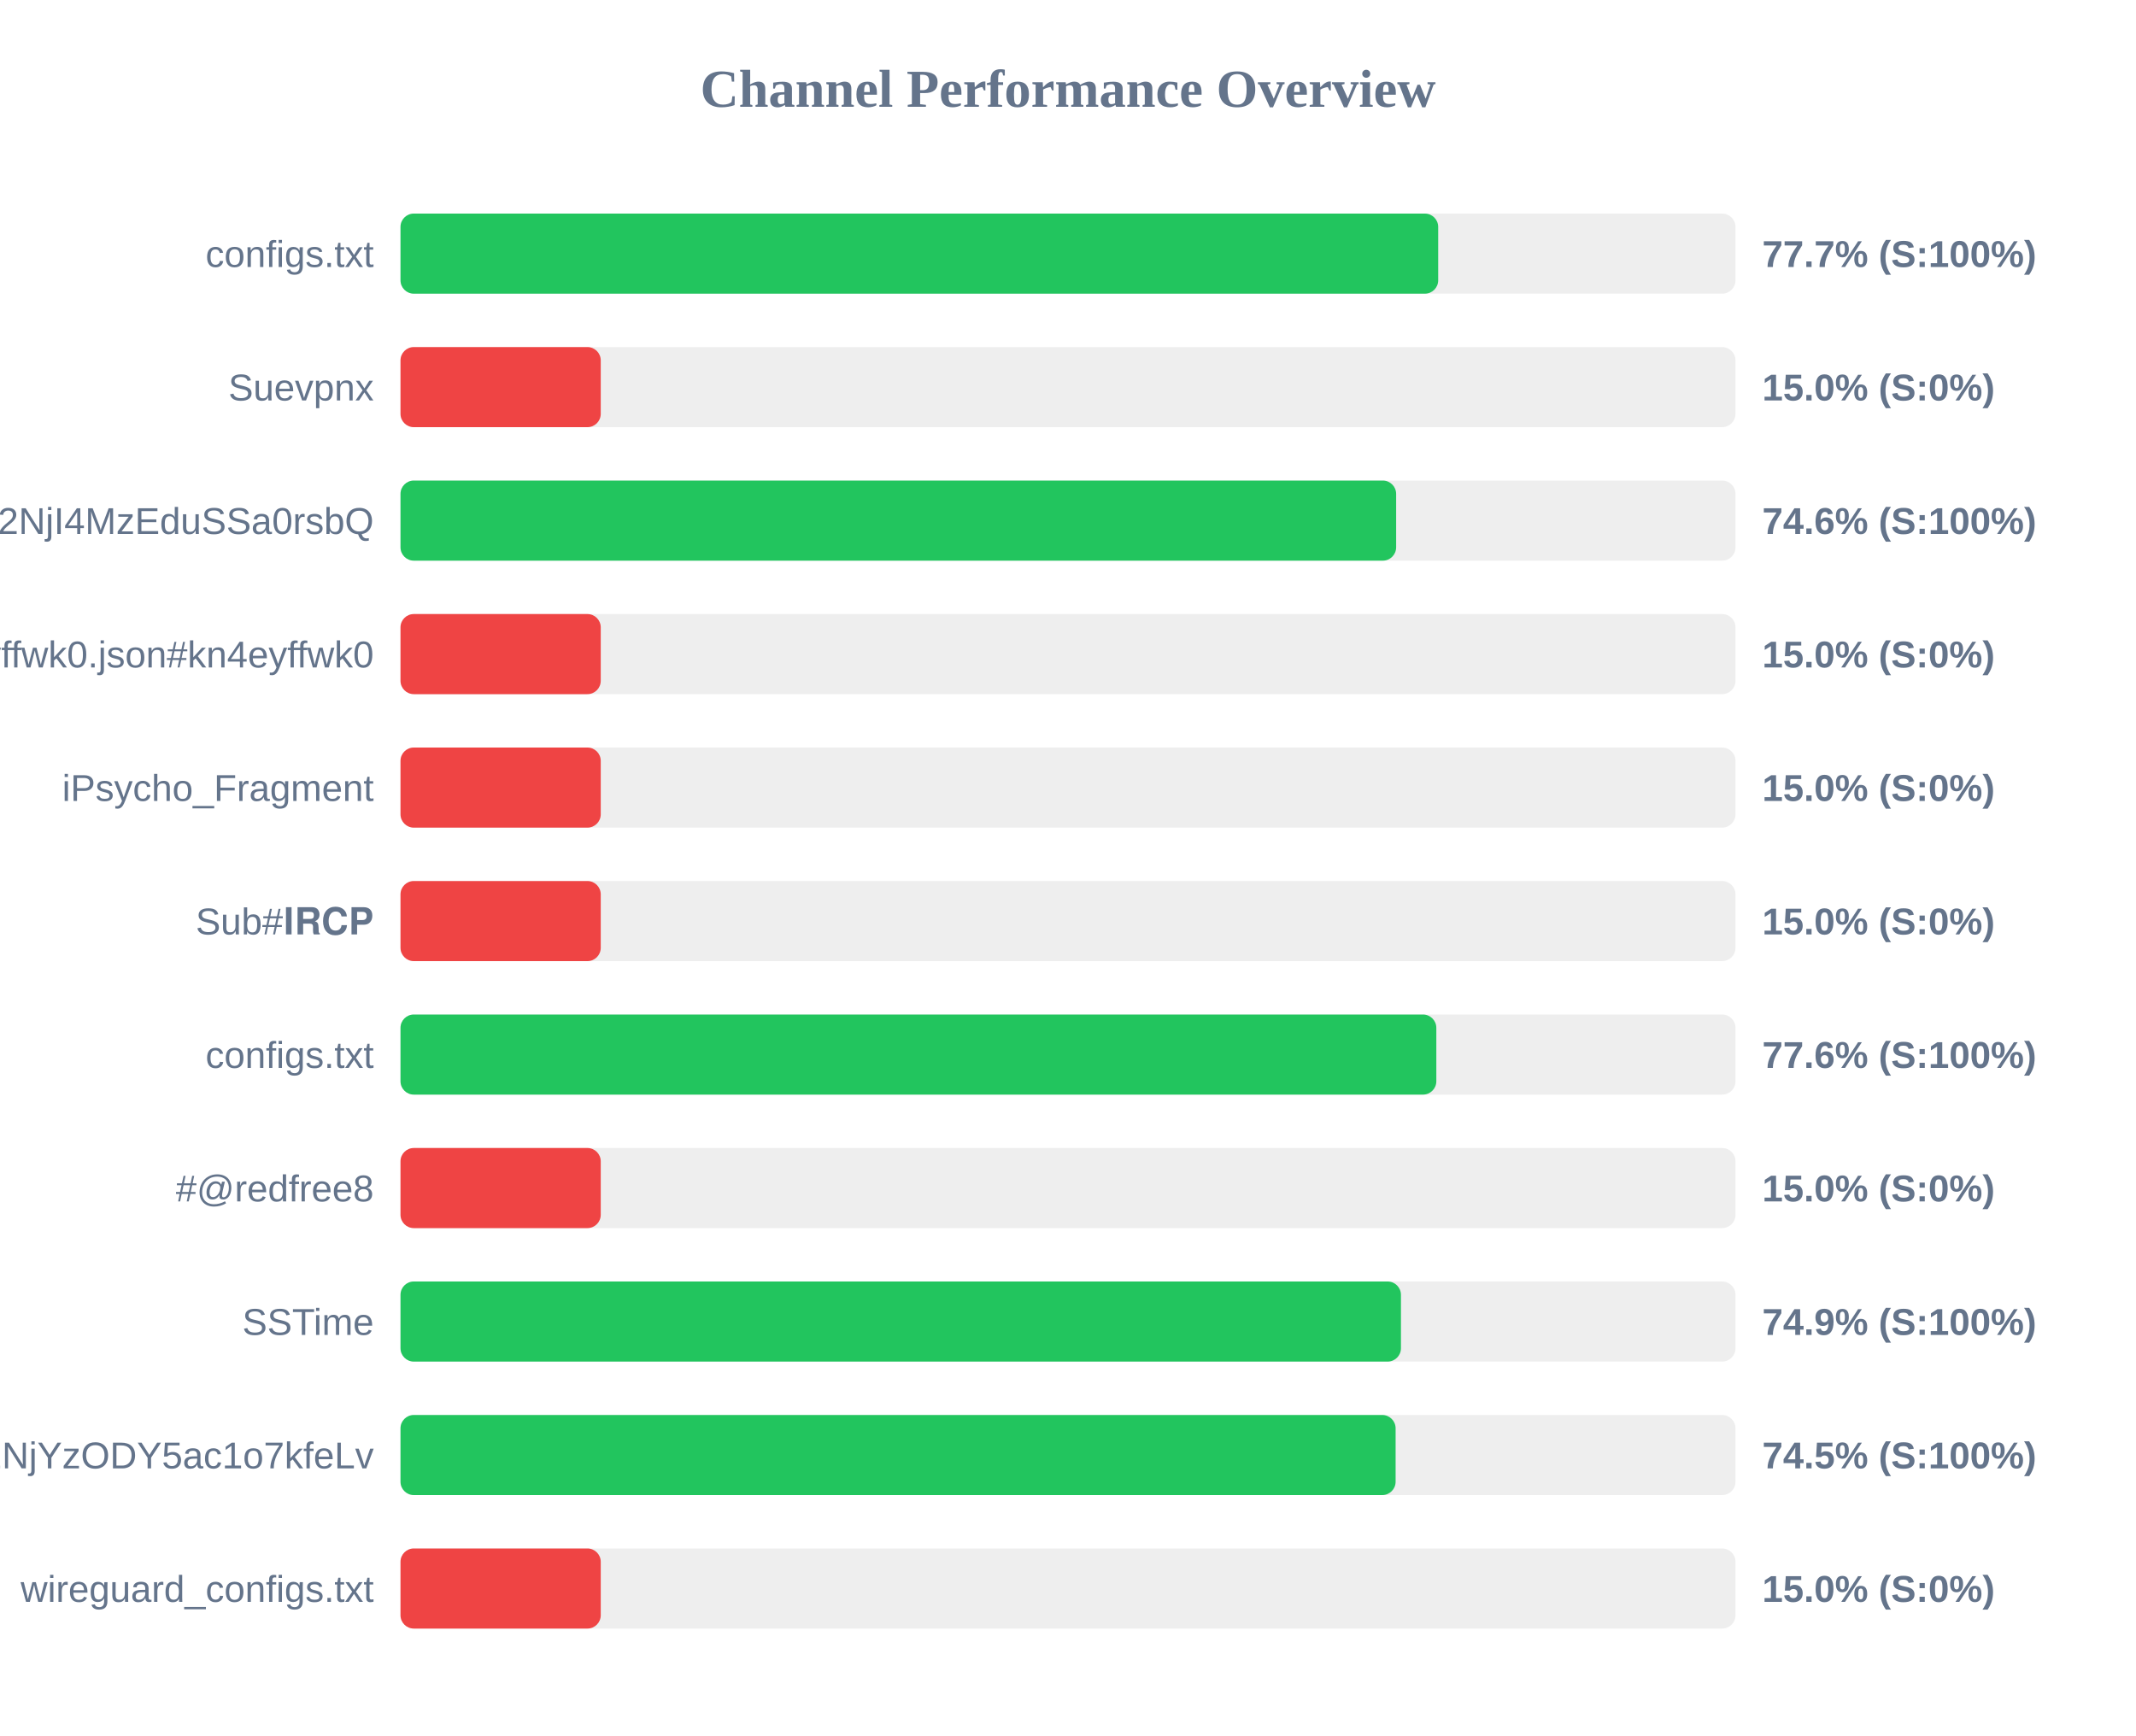
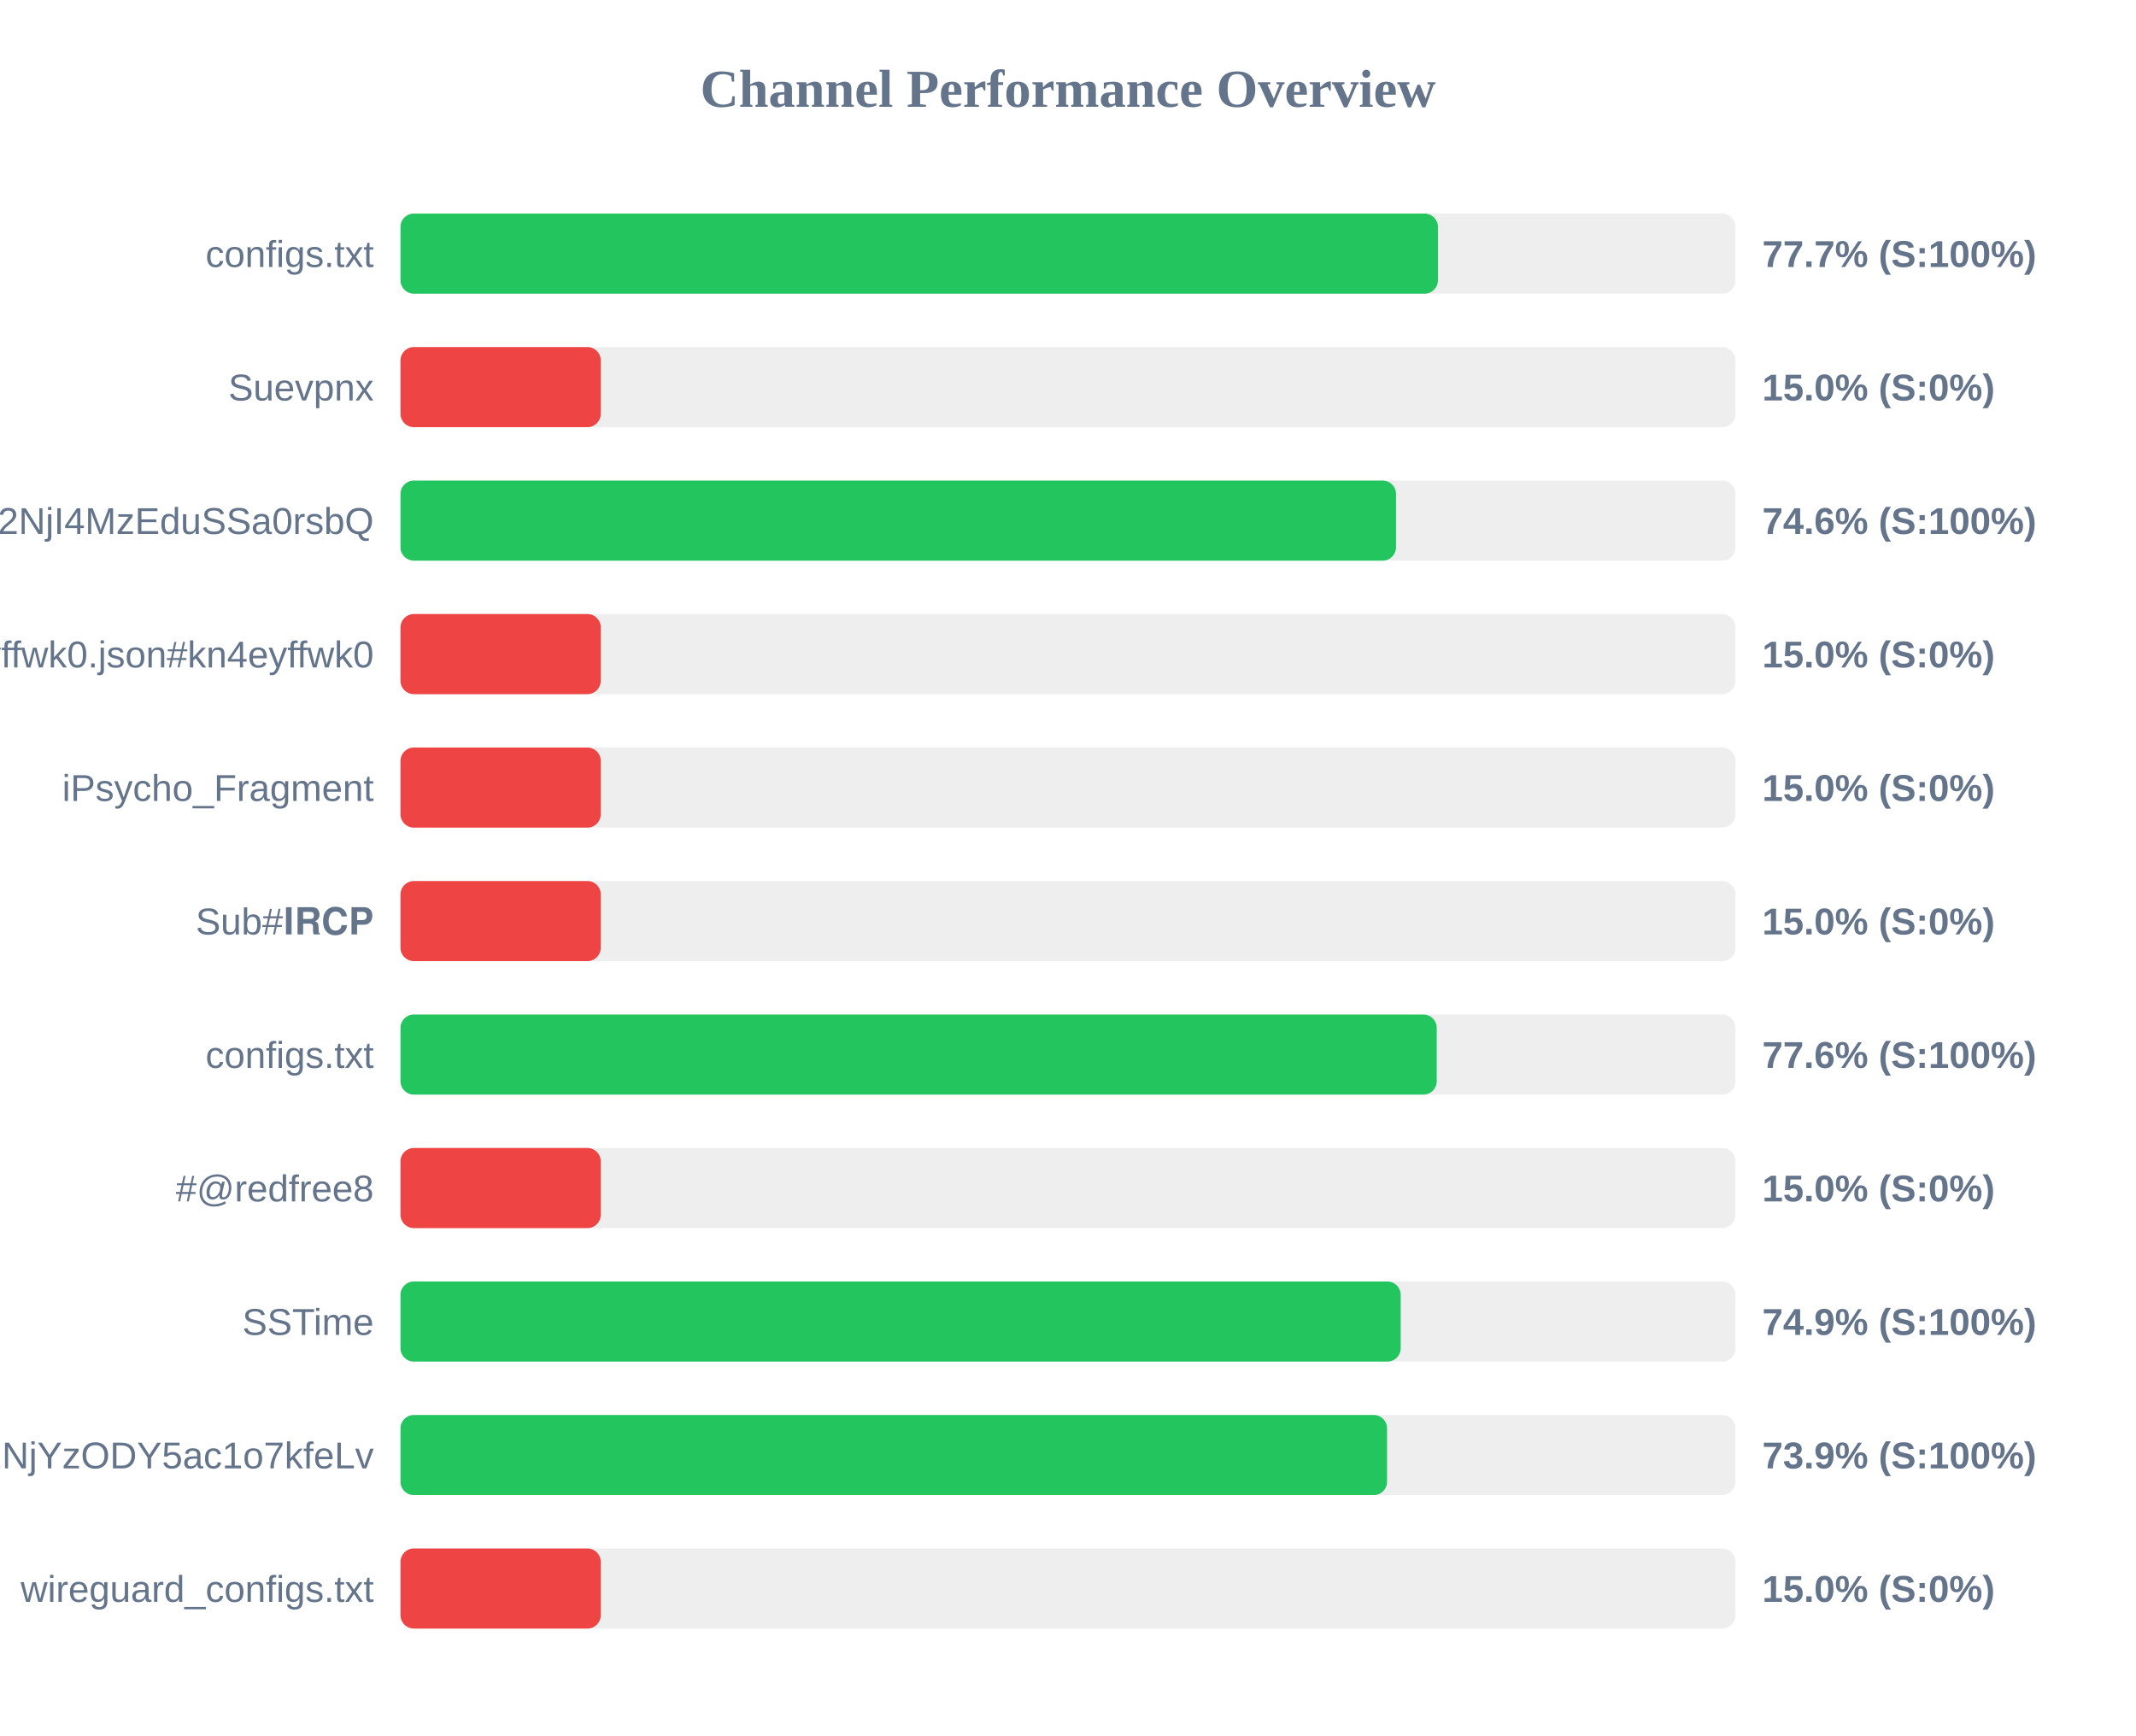
<svg xmlns="http://www.w3.org/2000/svg" width="800" height="650" version="1.1">
  <style>
        .row { font: 14px Arial; fill: #64748b; }
        .score { font: bold 14px Arial; fill: #64748b; }
    </style>
  <text x="400" y="40" text-anchor="middle" font-size="20px" font-weight="bold" fill="#64748b">Channel Performance Overview</text>
  <rect x="150" y="80" width="500" height="30" fill="#eee" rx="5" />
-   <rect x="150" y="80" width="388.65" height="30" fill="#22c55e" rx="5" />
+   <rect x="150" y="80" width="388.55" height="30" fill="#22c55e" rx="5" />
  <text x="140" y="100" text-anchor="end" class="row">configs.txt</text>
  <text x="660" y="100" text-anchor="start" class="score">77.7% (S:100%)</text>
  <rect x="150" y="130" width="500" height="30" fill="#eee" rx="5" />
  <rect x="150" y="130" width="75.0" height="30" fill="#ef4444" rx="5" />
  <text x="140" y="150" text-anchor="end" class="row">Suevpnx</text>
  <text x="660" y="150" text-anchor="start" class="score">15.0% (S:0%)</text>
  <rect x="150" y="180" width="500" height="30" fill="#eee" rx="5" />
-   <rect x="150" y="180" width="372.9" height="30" fill="#22c55e" rx="5" />
+   <rect x="150" y="180" width="372.85" height="30" fill="#22c55e" rx="5" />
  <text x="140" y="200" text-anchor="end" class="row">NTYyMjc2NDA5LDE3NDU2NjI4MzEduSSa0rsbQ</text>
  <text x="660" y="200" text-anchor="start" class="score">74.6% (S:100%)</text>
  <rect x="150" y="230" width="500" height="30" fill="#eee" rx="5" />
  <rect x="150" y="230" width="75.0" height="30" fill="#ef4444" rx="5" />
  <text x="140" y="250" text-anchor="end" class="row">kn4eyffwk0.json#kn4eyffwk0</text>
  <text x="660" y="250" text-anchor="start" class="score">15.0% (S:0%)</text>
  <rect x="150" y="280" width="500" height="30" fill="#eee" rx="5" />
  <rect x="150" y="280" width="75.0" height="30" fill="#ef4444" rx="5" />
  <text x="140" y="300" text-anchor="end" class="row">iPsycho_Fragment</text>
  <text x="660" y="300" text-anchor="start" class="score">15.0% (S:0%)</text>
  <rect x="150" y="330" width="500" height="30" fill="#eee" rx="5" />
  <rect x="150" y="330" width="75.0" height="30" fill="#ef4444" rx="5" />
  <text x="140" y="350" text-anchor="end" class="row">Sub#𝐈𝐑𝐂𝐏</text>
  <text x="660" y="350" text-anchor="start" class="score">15.0% (S:0%)</text>
  <rect x="150" y="380" width="500" height="30" fill="#eee" rx="5" />
-   <rect x="150" y="380" width="387.95" height="30" fill="#22c55e" rx="5" />
+   <rect x="150" y="380" width="388.1" height="30" fill="#22c55e" rx="5" />
  <text x="140" y="400" text-anchor="end" class="row">configs.txt</text>
  <text x="660" y="400" text-anchor="start" class="score">77.6% (S:100%)</text>
  <rect x="150" y="430" width="500" height="30" fill="#eee" rx="5" />
  <rect x="150" y="430" width="75.0" height="30" fill="#ef4444" rx="5" />
  <text x="140" y="450" text-anchor="end" class="row">#@redfree8</text>
  <text x="660" y="450" text-anchor="start" class="score">15.0% (S:0%)</text>
  <rect x="150" y="480" width="500" height="30" fill="#eee" rx="5" />
-   <rect x="150" y="480" width="374.7" height="30" fill="#22c55e" rx="5" />
+   <rect x="150" y="480" width="374.6" height="30" fill="#22c55e" rx="5" />
  <text x="140" y="500" text-anchor="end" class="row">SSTime</text>
  <text x="660" y="500" text-anchor="start" class="score">74.9% (S:100%)</text>
  <rect x="150" y="530" width="500" height="30" fill="#eee" rx="5" />
-   <rect x="150" y="530" width="372.7" height="30" fill="#22c55e" rx="5" />
+   <rect x="150" y="530" width="369.5" height="30" fill="#22c55e" rx="5" />
  <text x="140" y="550" text-anchor="end" class="row">NjE3Mzg1MTE4MywxNzQ1NjYzODY5ac1o7kfeLv</text>
-   <text x="660" y="550" text-anchor="start" class="score">74.5% (S:100%)</text>
+   <text x="660" y="550" text-anchor="start" class="score">73.9% (S:100%)</text>
  <rect x="150" y="580" width="500" height="30" fill="#eee" rx="5" />
  <rect x="150" y="580" width="75.0" height="30" fill="#ef4444" rx="5" />
  <text x="140" y="600" text-anchor="end" class="row">wireguard_configs.txt</text>
  <text x="660" y="600" text-anchor="start" class="score">15.0% (S:0%)</text>
</svg>
